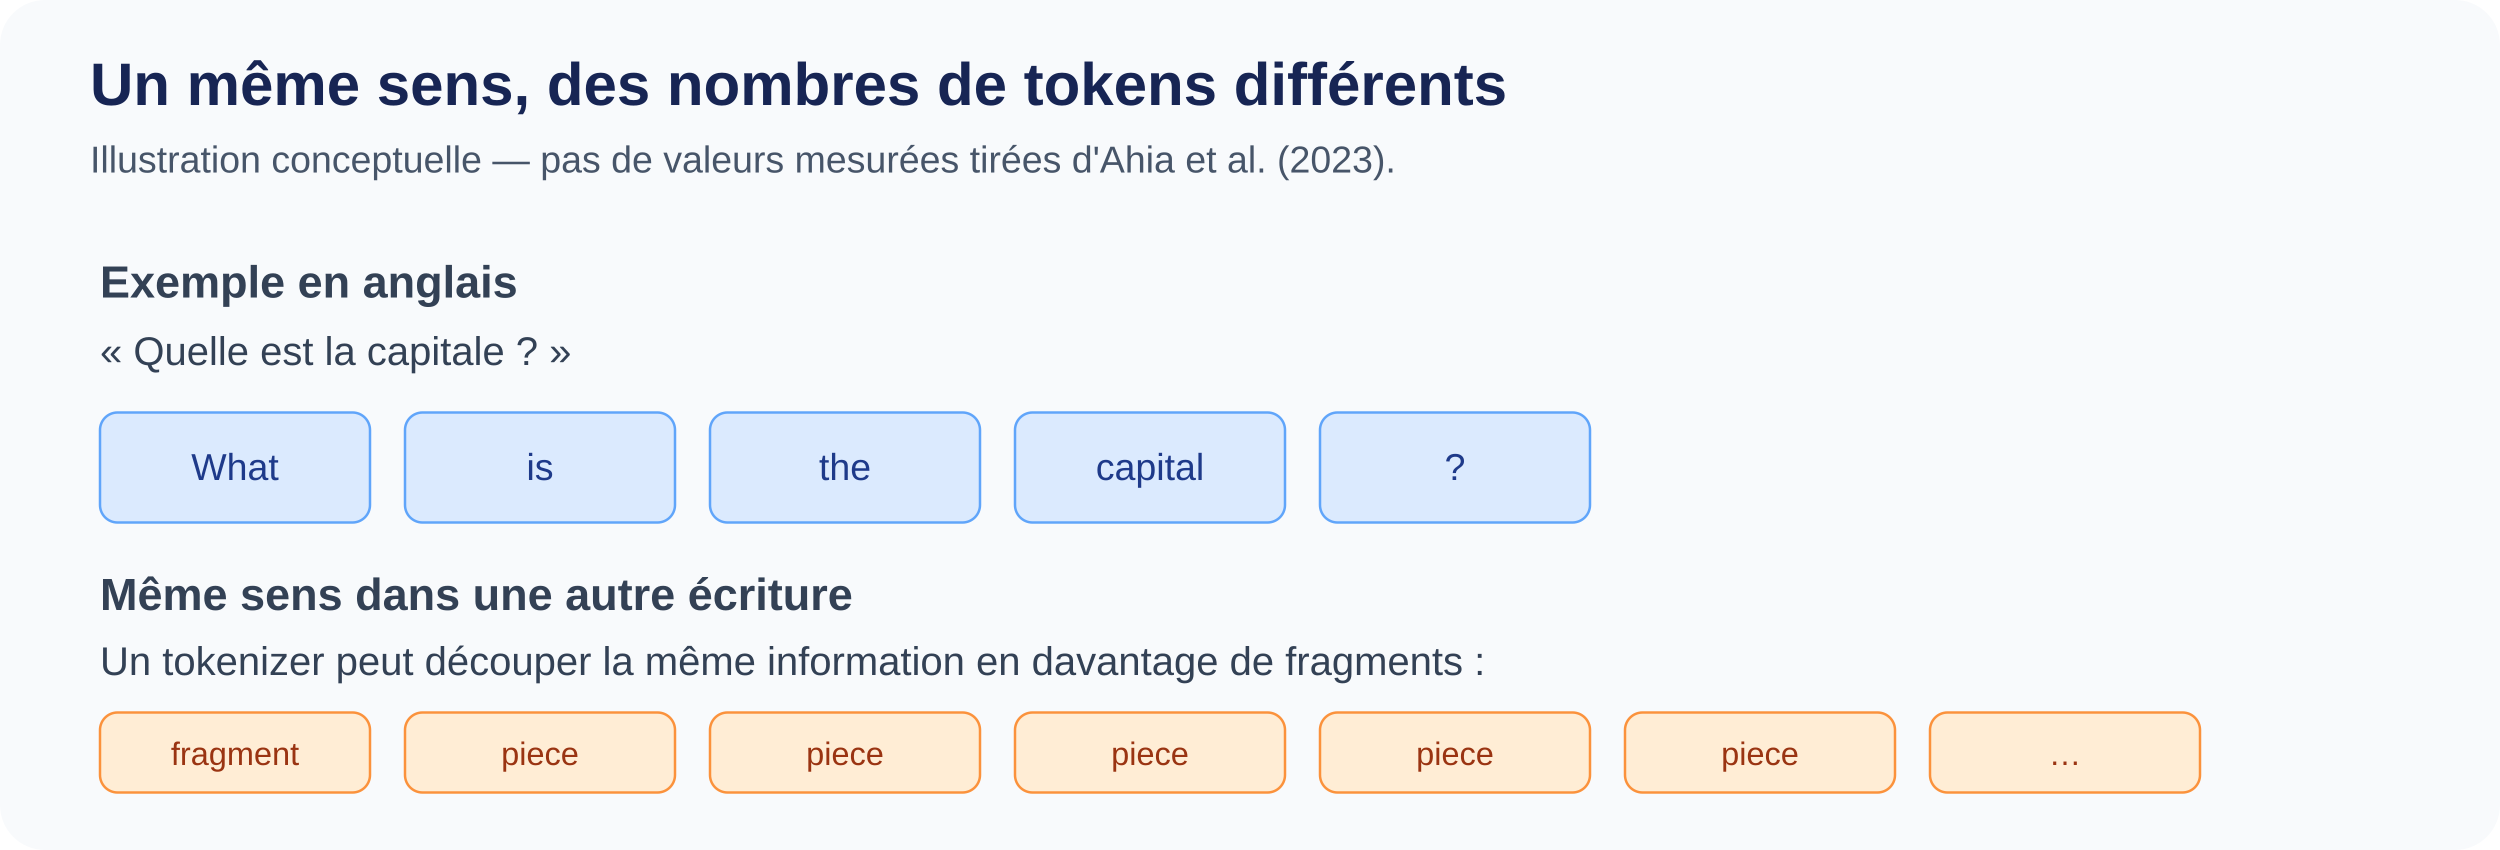
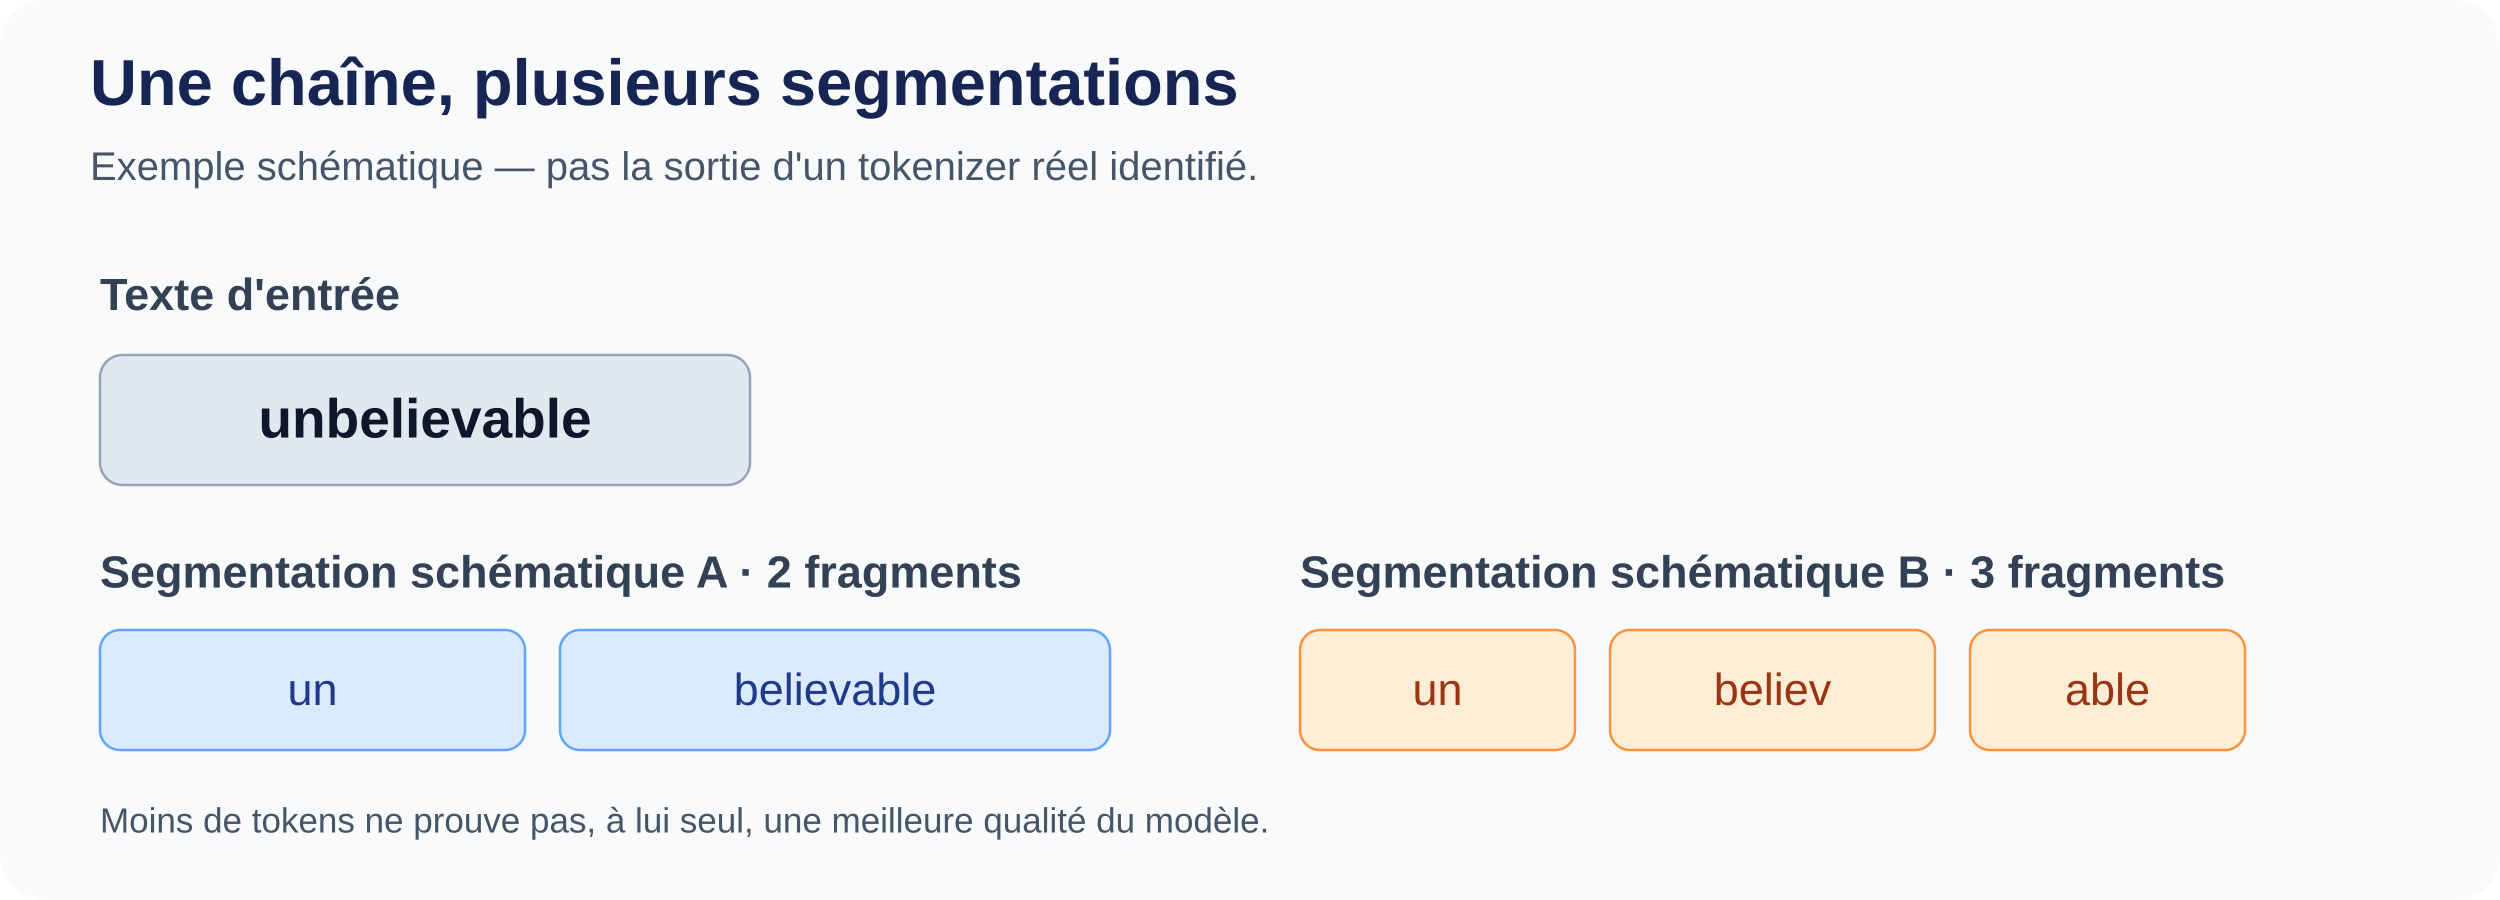
- <svg xmlns="http://www.w3.org/2000/svg" viewBox="0 0 1000 340" role="img" aria-labelledby="title desc">
-   <rect width="1000" height="340" rx="18" fill="#f8fafc" />
-   <text x="36" y="42" font-family="Arial,sans-serif" font-size="24" font-weight="700" fill="#172554">Un même sens, des nombres de tokens différents</text>
-   <text x="36" y="69" font-family="Arial,sans-serif" font-size="15" fill="#475569">Illustration conceptuelle — pas de valeurs mesurées tirées d'Ahia et al. (2023).</text>
-   <g font-family="Arial,sans-serif">
-     <text x="40" y="119" font-size="18" font-weight="700" fill="#334155">Exemple en anglais</text>
-     <text x="40" y="146" font-size="16" fill="#334155">« Quelle est la capitale ? »</text>
-     <rect x="40" y="165" width="108" height="44" rx="7" fill="#dbeafe" stroke="#60a5fa" />
-     <text x="94" y="192" text-anchor="middle" font-size="15" fill="#1e3a8a">What</text>
-     <rect x="162" y="165" width="108" height="44" rx="7" fill="#dbeafe" stroke="#60a5fa" />
-     <text x="216" y="192" text-anchor="middle" font-size="15" fill="#1e3a8a"> is</text>
-     <rect x="284" y="165" width="108" height="44" rx="7" fill="#dbeafe" stroke="#60a5fa" />
-     <text x="338" y="192" text-anchor="middle" font-size="15" fill="#1e3a8a"> the</text>
-     <rect x="406" y="165" width="108" height="44" rx="7" fill="#dbeafe" stroke="#60a5fa" />
-     <text x="460" y="192" text-anchor="middle" font-size="15" fill="#1e3a8a"> capital</text>
-     <rect x="528" y="165" width="108" height="44" rx="7" fill="#dbeafe" stroke="#60a5fa" />
-     <text x="582" y="192" text-anchor="middle" font-size="15" fill="#1e3a8a">?</text>
-     <text x="40" y="244" font-size="18" font-weight="700" fill="#334155">Même sens dans une autre écriture</text>
-     <text x="40" y="270" font-size="16" fill="#334155">Un tokenizer peut découper la même information en davantage de fragments :</text>
-     <rect x="40" y="285" width="108" height="32" rx="7" fill="#ffedd5" stroke="#fb923c" />
-     <text x="94" y="306" text-anchor="middle" font-size="13" fill="#9a3412">fragment</text>
-     <rect x="162" y="285" width="108" height="32" rx="7" fill="#ffedd5" stroke="#fb923c" />
-     <text x="216" y="306" text-anchor="middle" font-size="13" fill="#9a3412">piece</text>
-     <rect x="284" y="285" width="108" height="32" rx="7" fill="#ffedd5" stroke="#fb923c" />
-     <text x="338" y="306" text-anchor="middle" font-size="13" fill="#9a3412">piece</text>
-     <rect x="406" y="285" width="108" height="32" rx="7" fill="#ffedd5" stroke="#fb923c" />
-     <text x="460" y="306" text-anchor="middle" font-size="13" fill="#9a3412">piece</text>
-     <rect x="528" y="285" width="108" height="32" rx="7" fill="#ffedd5" stroke="#fb923c" />
-     <text x="582" y="306" text-anchor="middle" font-size="13" fill="#9a3412">piece</text>
-     <rect x="650" y="285" width="108" height="32" rx="7" fill="#ffedd5" stroke="#fb923c" />
-     <text x="704" y="306" text-anchor="middle" font-size="13" fill="#9a3412">piece</text>
-     <rect x="772" y="285" width="108" height="32" rx="7" fill="#ffedd5" stroke="#fb923c" />
-     <text x="826" y="306" text-anchor="middle" font-size="13" fill="#9a3412">…</text>
-   </g>
+ <svg xmlns="http://www.w3.org/2000/svg" viewBox="0 0 1000 360" role="img" aria-labelledby="title desc">
+   <rect width="1000" height="360" rx="18" fill="#f8fafc" />
+   <text x="36" y="42" font-family="Arial,sans-serif" font-size="26" font-weight="700" fill="#172554">Une chaîne, plusieurs segmentations</text>
+   <text x="36" y="72" font-family="Arial,sans-serif" font-size="16" fill="#475569">Exemple schématique — pas la sortie d'un tokenizer réel identifié.</text>
+   <text x="40" y="124" font-family="Arial,sans-serif" font-size="18" font-weight="700" fill="#334155">Texte d'entrée</text>
+   <rect x="40" y="142" width="260" height="52" rx="9" fill="#e2e8f0" stroke="#94a3b8" />
+   <text x="170" y="175" text-anchor="middle" font-family="Arial,sans-serif" font-size="22" font-weight="700" fill="#0f172a">unbelievable</text>
+   <text x="40" y="235" font-family="Arial,sans-serif" font-size="18" font-weight="700" fill="#334155">Segmentation schématique A · 2 fragments</text>
+   <rect x="40" y="252" width="170" height="48" rx="8" fill="#dbeafe" stroke="#60a5fa" />
+   <text x="125" y="282" text-anchor="middle" font-family="Arial,sans-serif" font-size="18" fill="#1e3a8a">un</text>
+   <rect x="224" y="252" width="220" height="48" rx="8" fill="#dbeafe" stroke="#60a5fa" />
+   <text x="334" y="282" text-anchor="middle" font-family="Arial,sans-serif" font-size="18" fill="#1e3a8a">believable</text>
+   <text x="520" y="235" font-family="Arial,sans-serif" font-size="18" font-weight="700" fill="#334155">Segmentation schématique B · 3 fragments</text>
+   <rect x="520" y="252" width="110" height="48" rx="8" fill="#ffedd5" stroke="#fb923c" />
+   <text x="575" y="282" text-anchor="middle" font-family="Arial,sans-serif" font-size="18" fill="#9a3412">un</text>
+   <rect x="644" y="252" width="130" height="48" rx="8" fill="#ffedd5" stroke="#fb923c" />
+   <text x="709" y="282" text-anchor="middle" font-family="Arial,sans-serif" font-size="18" fill="#9a3412">believ</text>
+   <rect x="788" y="252" width="110" height="48" rx="8" fill="#ffedd5" stroke="#fb923c" />
+   <text x="843" y="282" text-anchor="middle" font-family="Arial,sans-serif" font-size="18" fill="#9a3412">able</text>
+   <text x="40" y="333" font-family="Arial,sans-serif" font-size="14" fill="#475569">Moins de tokens ne prouve pas, à lui seul, une meilleure qualité du modèle.</text>
</svg>
